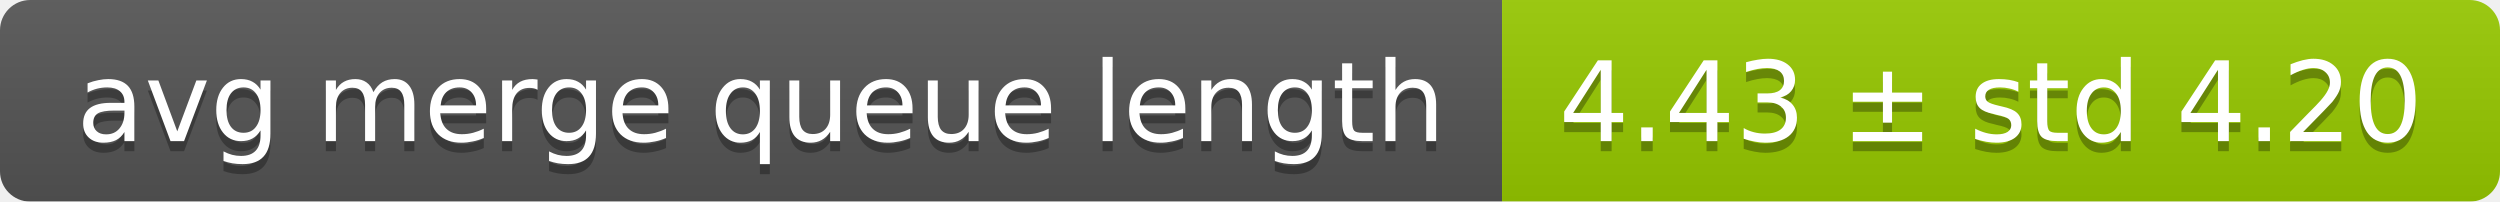
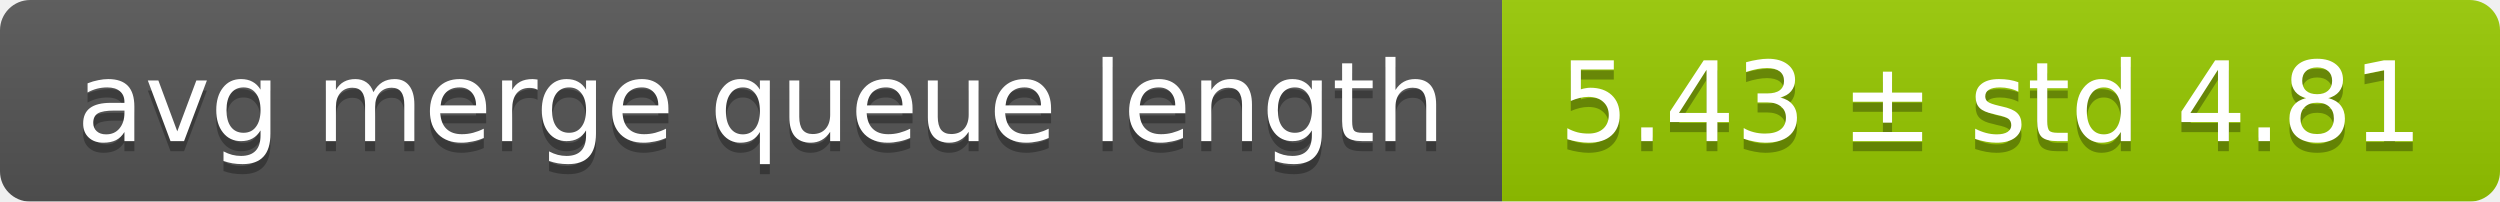
<svg xmlns="http://www.w3.org/2000/svg" width="248" height="20">
  <linearGradient id="smooth" x2="0" y2="100%">
    <stop offset="0" stop-color="#bbb" stop-opacity=".1" />
    <stop offset="1" stop-opacity=".1" />
  </linearGradient>
  <mask id="round">
    <rect width="248" height="20" rx="3" fill="#fff" />
  </mask>
  <g mask="url(#round)">
    <rect width="149" height="20" fill="#555" />
    <rect x="149" width="99" height="20" fill="#97ca00" />
    <rect width="248" height="20" fill="url(#smooth)" />
  </g>
  <g fill="#fff" text-anchor="middle" font-family="DejaVu Sans,Verdana,Geneva,sans-serif" font-size="11">
    <text x="75.5" y="15" fill="#010101" fill-opacity=".3">avg merge queue length</text>
    <text x="75.5" y="14">avg merge queue length</text>
-     <text x="197.5" y="15" fill="#010101" fill-opacity=".3">4.43 ± std 4.20</text>
-     <text x="197.5" y="14">4.43 ± std 4.20</text>
+     <text x="197.5" y="15" fill="#010101" fill-opacity=".3">5.43 ± std 4.81</text>
+     <text x="197.5" y="14">5.43 ± std 4.81</text>
  </g>
</svg>
